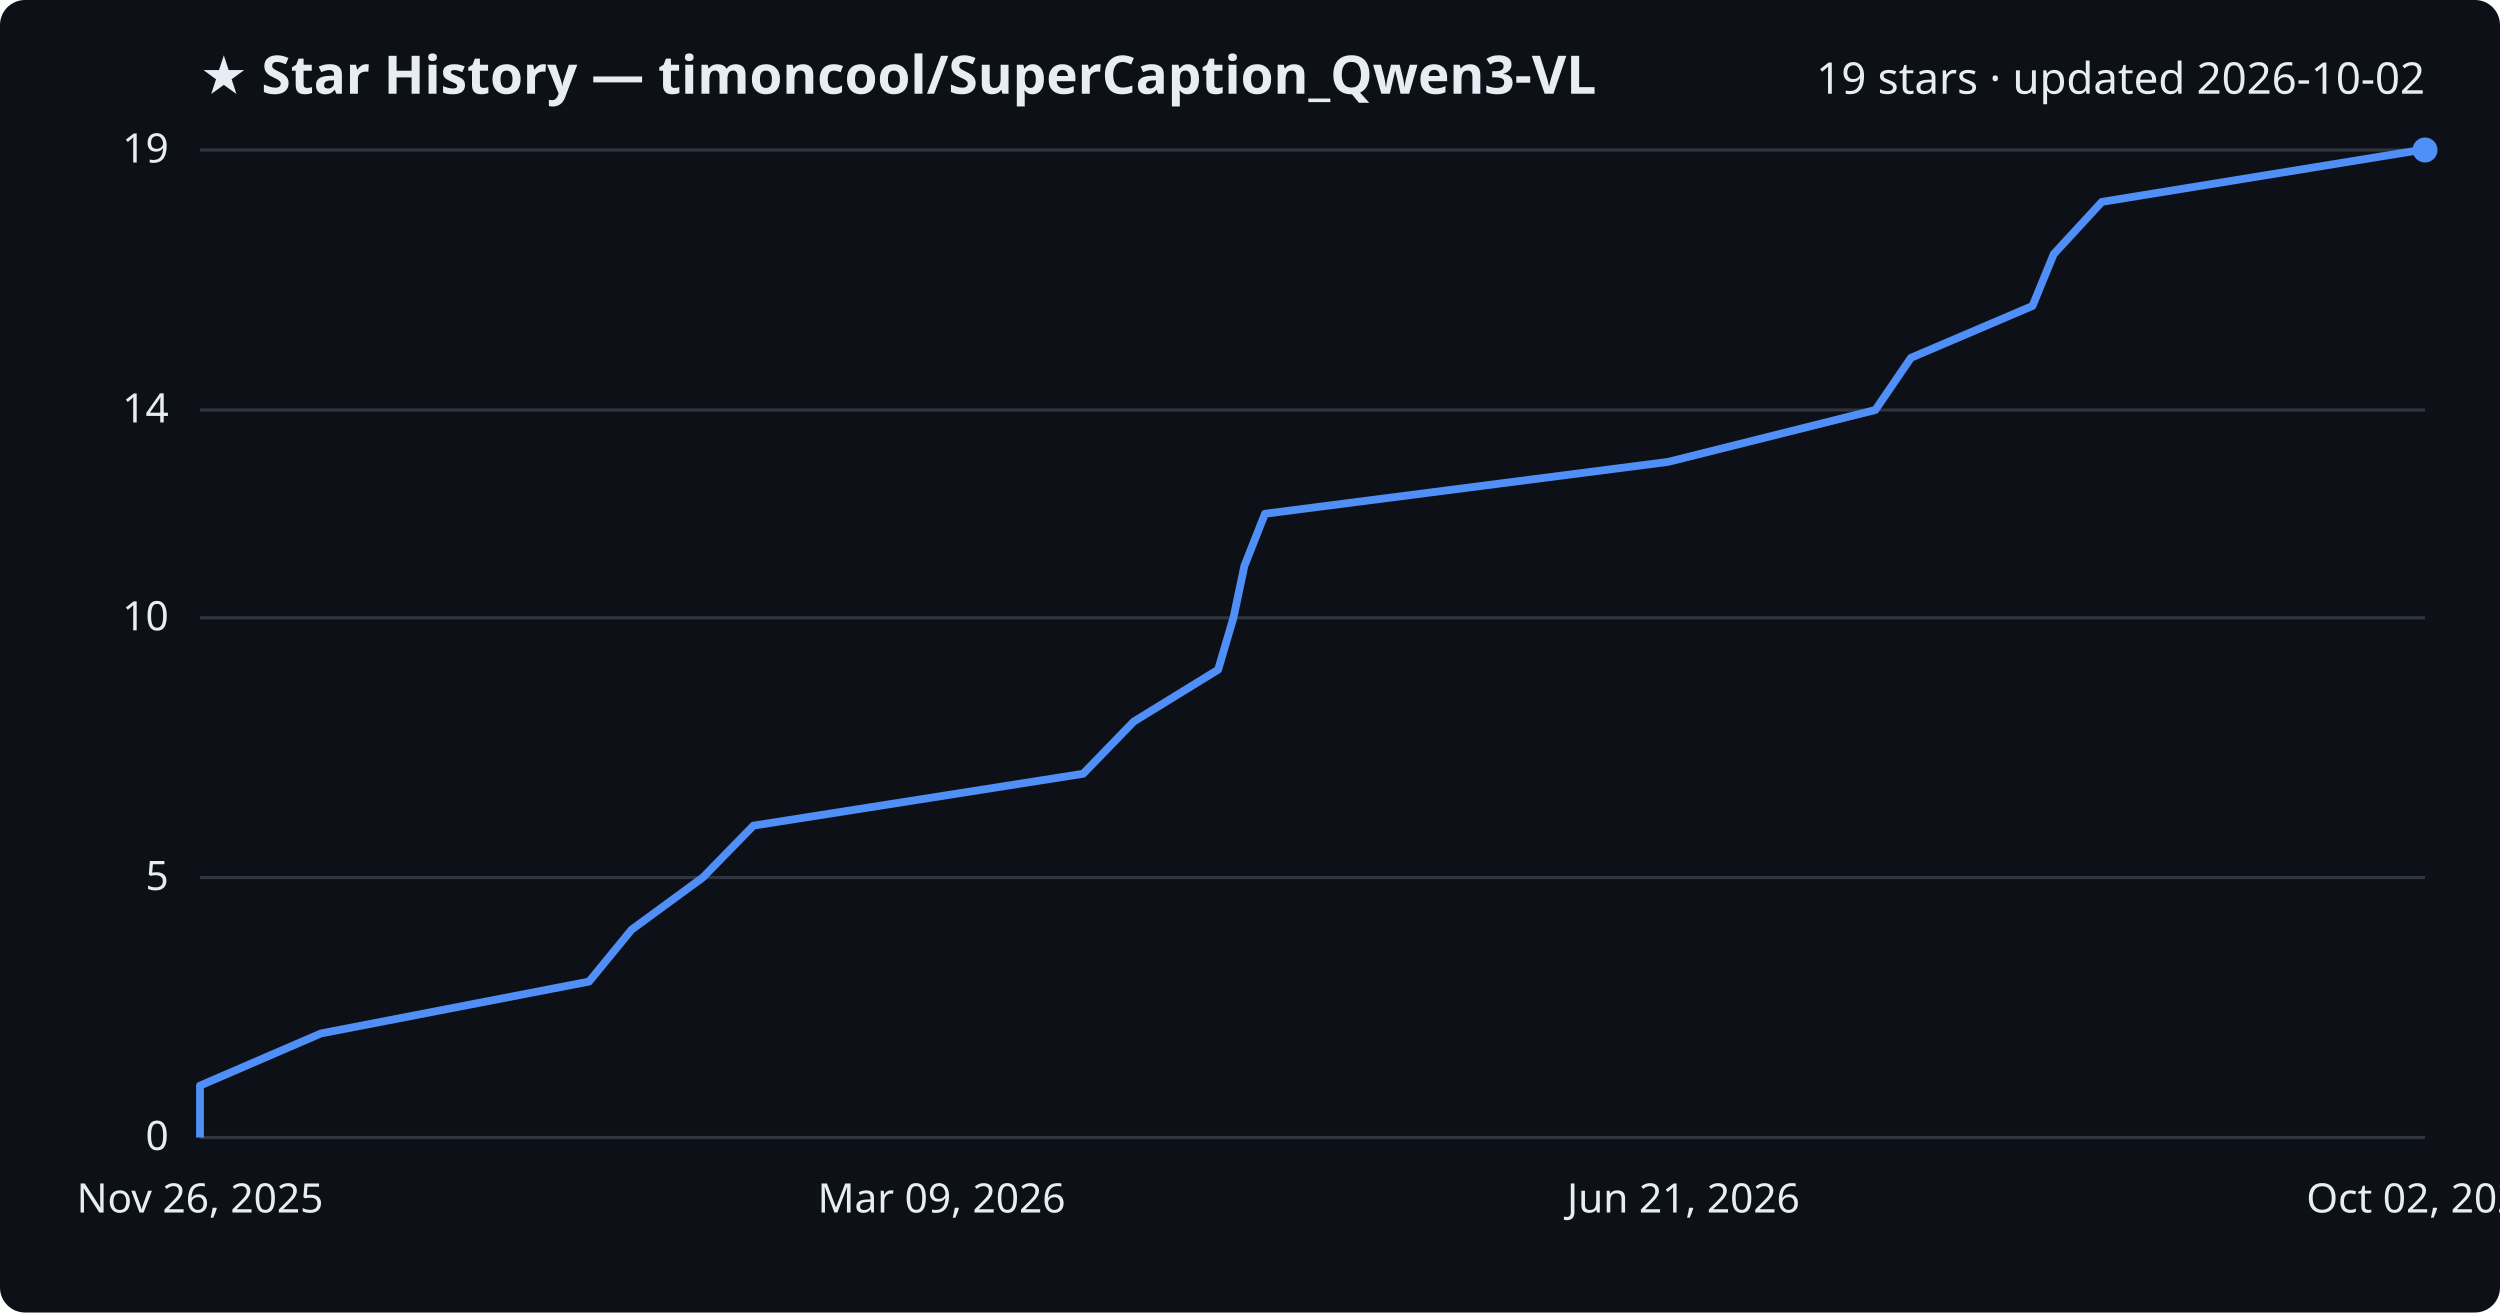
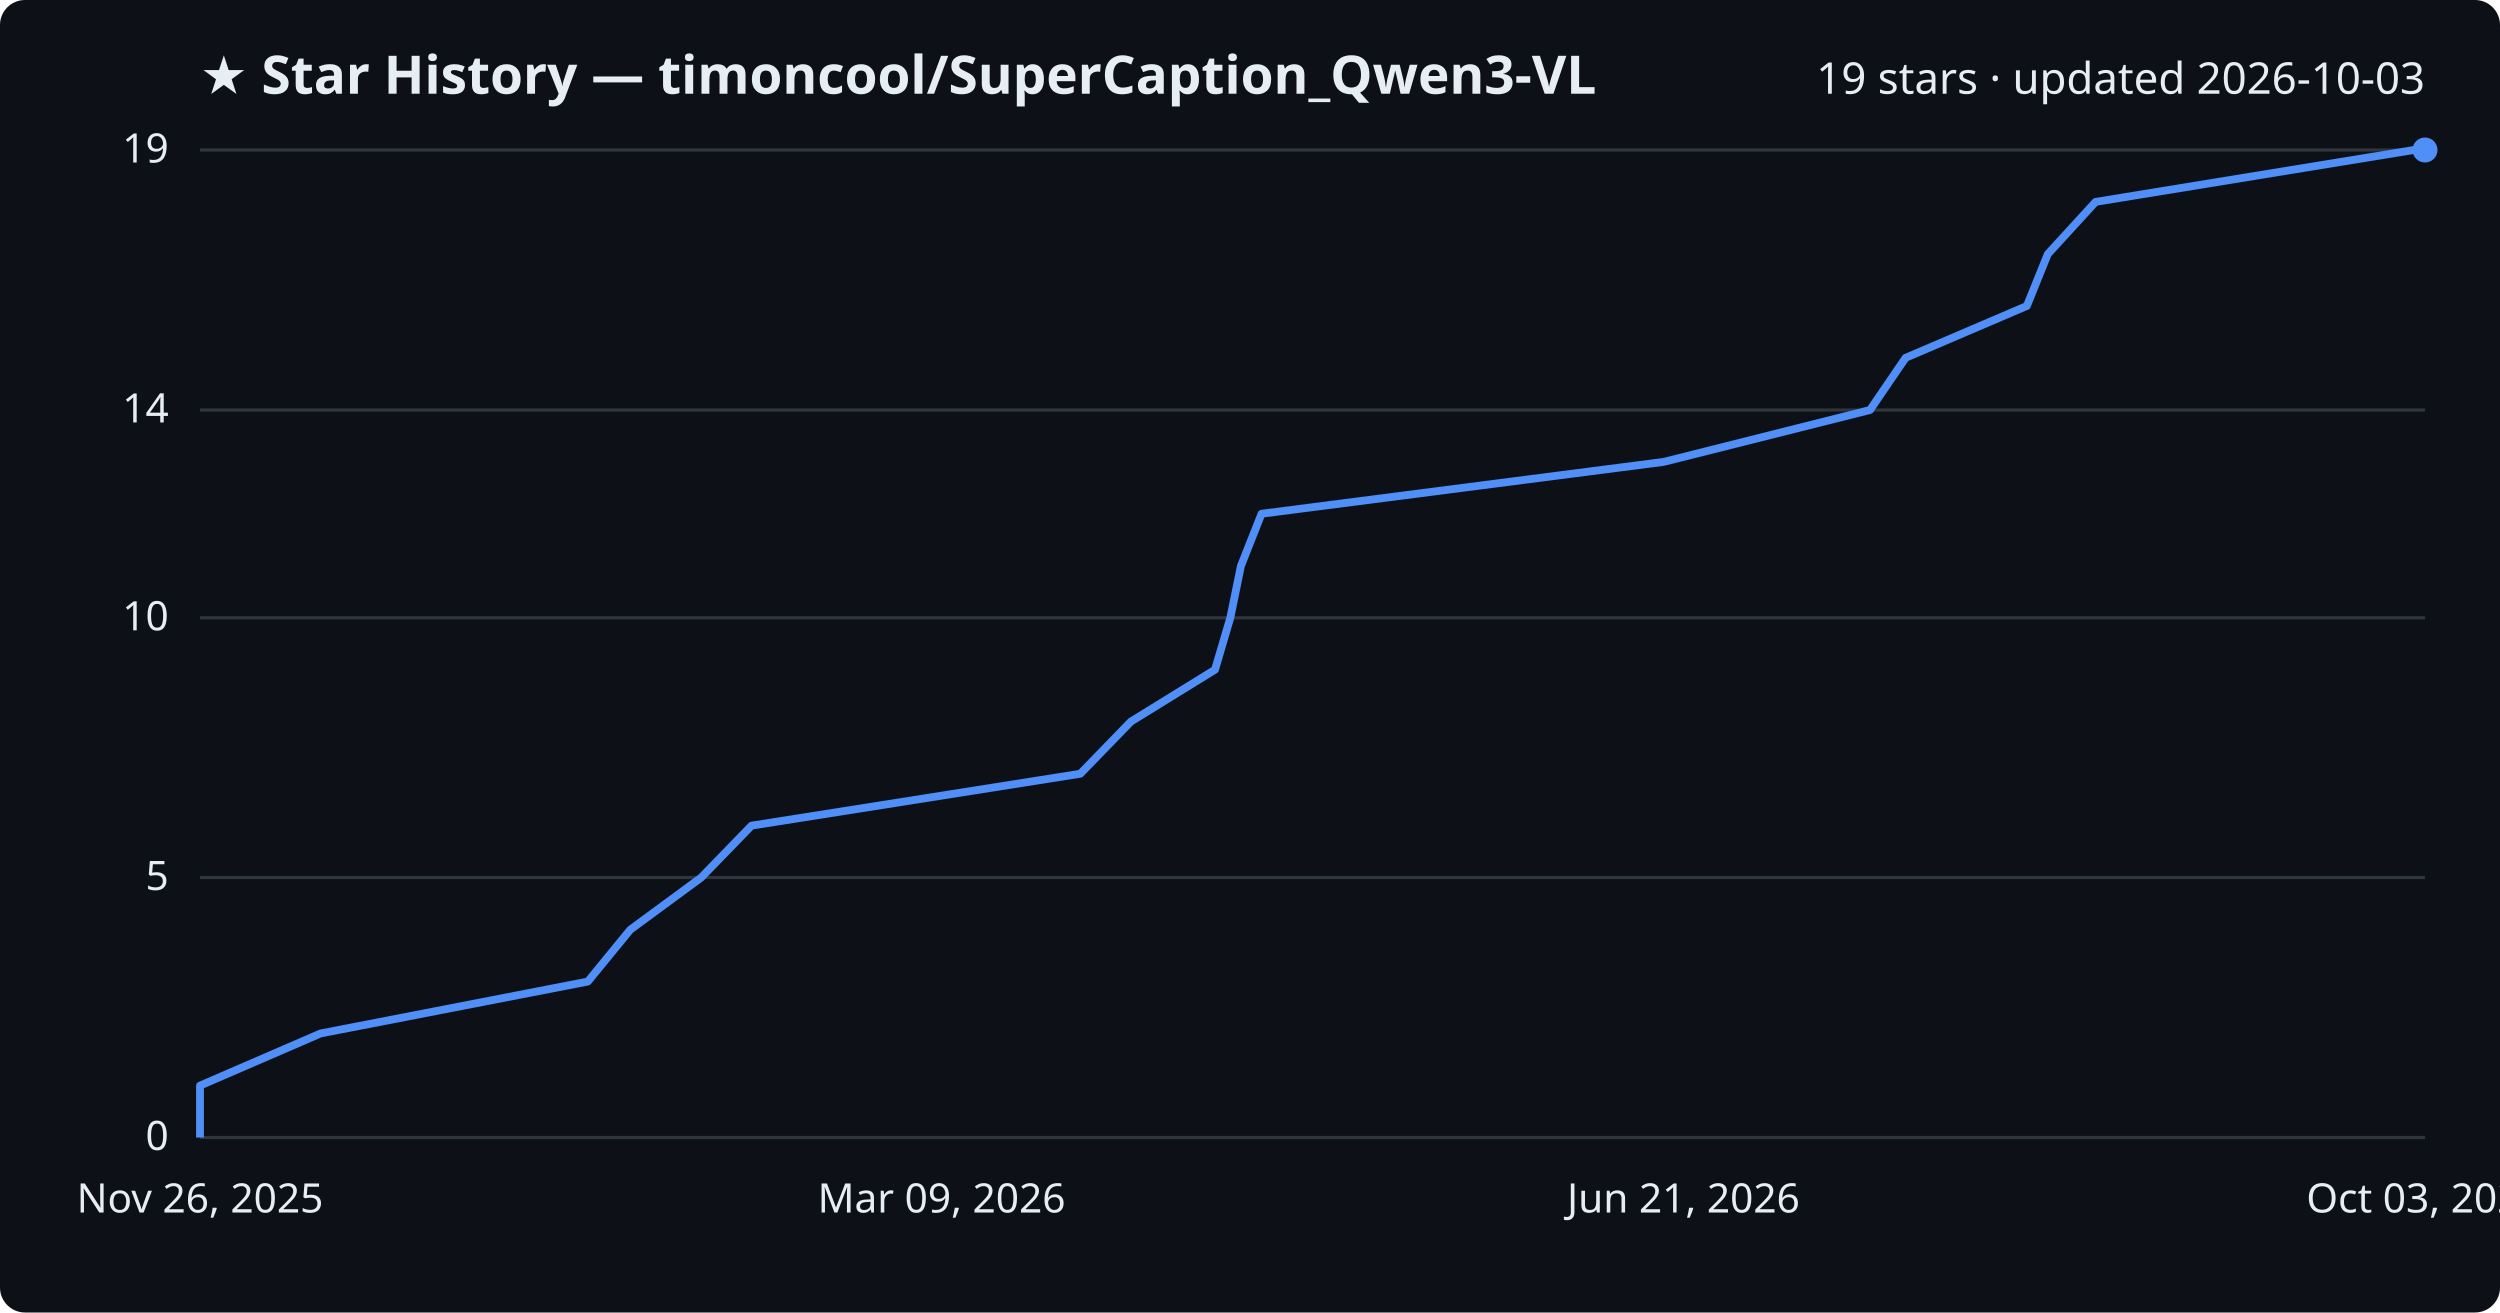
<svg xmlns="http://www.w3.org/2000/svg" viewBox="0 0 800 420" font-family="Segoe UI, sans-serif">
  <rect width="800" height="420" fill="#0d1117" rx="8" />
  <text x="64" y="30" fill="#e6edf3" font-size="17" font-weight="700">★ Star History — timoncool/SuperCaption_Qwen3-VL</text>
-   <text x="776" y="30" fill="#e6edf3" font-size="14" text-anchor="end">19 stars · updated 2026-10-02</text>
+   <text x="776" y="30" fill="#e6edf3" font-size="14" text-anchor="end">19 stars · updated 2026-10-03</text>
  <line x1="64" y1="364.0" x2="776" y2="364.0" stroke="#30363d" stroke-width="1" />
  <text x="54" y="368.0" fill="#e6edf3" font-size="13" text-anchor="end">0</text>
  <line x1="64" y1="280.8" x2="776" y2="280.8" stroke="#30363d" stroke-width="1" />
  <text x="54" y="284.8" fill="#e6edf3" font-size="13" text-anchor="end">5</text>
  <line x1="64" y1="197.7" x2="776" y2="197.7" stroke="#30363d" stroke-width="1" />
  <text x="54" y="201.7" fill="#e6edf3" font-size="13" text-anchor="end">10</text>
  <line x1="64" y1="131.2" x2="776" y2="131.2" stroke="#30363d" stroke-width="1" />
  <text x="54" y="135.2" fill="#e6edf3" font-size="13" text-anchor="end">14</text>
  <line x1="64" y1="48.0" x2="776" y2="48.0" stroke="#30363d" stroke-width="1" />
  <text x="54" y="52.0" fill="#e6edf3" font-size="13" text-anchor="end">19</text>
-   <path d="M64.0,364.0 L64.0,347.4 L102.7,330.7 L188.5,314.1 L202.1,297.5 L224.9,280.8 L241.1,264.2 L346.6,247.6 L362.8,230.9 L389.8,214.3 L394.7,197.7 L398.2,181.1 L404.8,164.4 L533.8,147.8 L600.1,131.2 L611.5,114.5 L650.4,97.9 L657.2,81.3 L672.6,64.6 L774.6,48.0 L776.0,48.0" fill="none" stroke="#4f8ff7" stroke-width="2.5" stroke-linejoin="round" />
+   <path d="M64.0,364.0 L64.0,347.4 L102.6,330.7 L188.1,314.1 L201.7,297.5 L224.4,280.8 L240.5,264.2 L345.7,247.6 L361.9,230.9 L388.8,214.3 L393.7,197.7 L397.1,181.1 L403.7,164.4 L532.4,147.8 L598.4,131.2 L609.8,114.5 L648.6,97.9 L655.3,81.3 L670.6,64.6 L772.4,48.0 L776.0,48.0" fill="none" stroke="#4f8ff7" stroke-width="2.5" stroke-linejoin="round" />
  <circle cx="776.0" cy="48.0" r="4" fill="#4f8ff7" />
  <text x="64.0" y="388" fill="#e6edf3" font-size="13" text-anchor="middle">Nov 26, 2025</text>
  <text x="301.3" y="388" fill="#e6edf3" font-size="13" text-anchor="middle">Mar 09, 2026</text>
  <text x="538.7" y="388" fill="#e6edf3" font-size="13" text-anchor="middle">Jun 21, 2026</text>
-   <text x="776.0" y="388" fill="#e6edf3" font-size="13" text-anchor="middle">Oct 02, 2026</text>
+   <text x="776.0" y="388" fill="#e6edf3" font-size="13" text-anchor="middle">Oct 03, 2026</text>
</svg>
